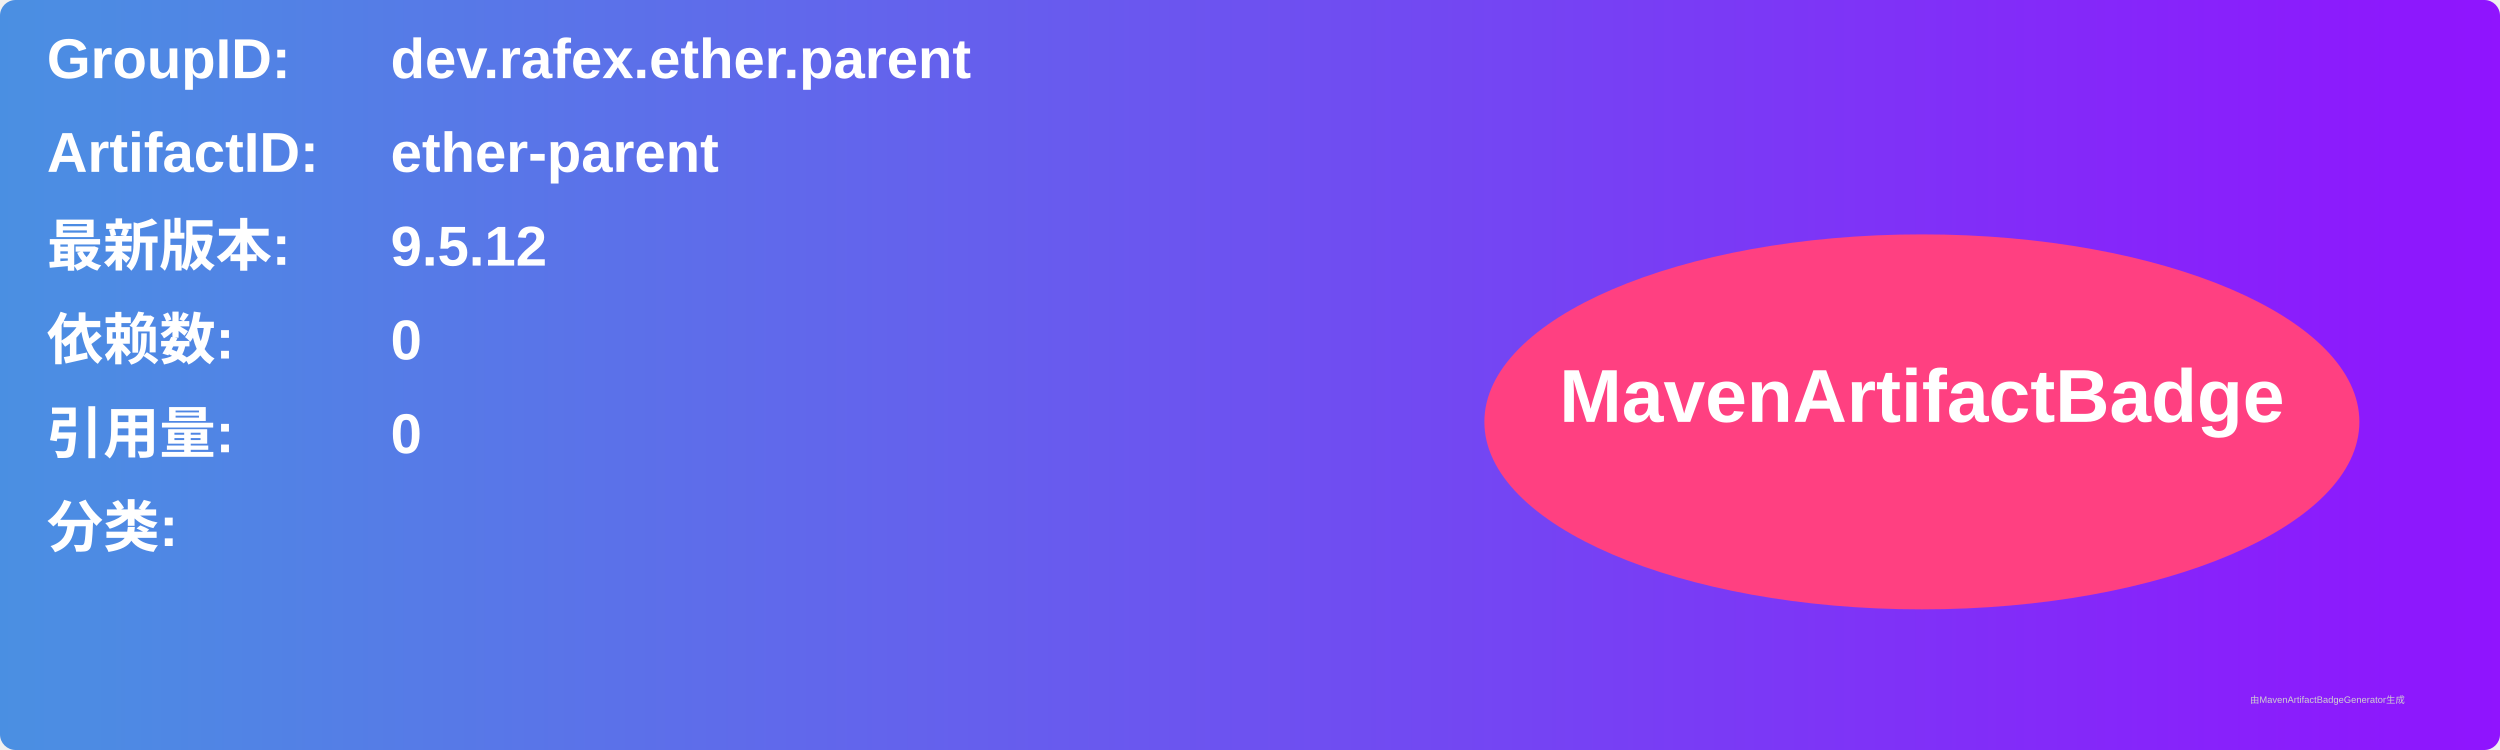
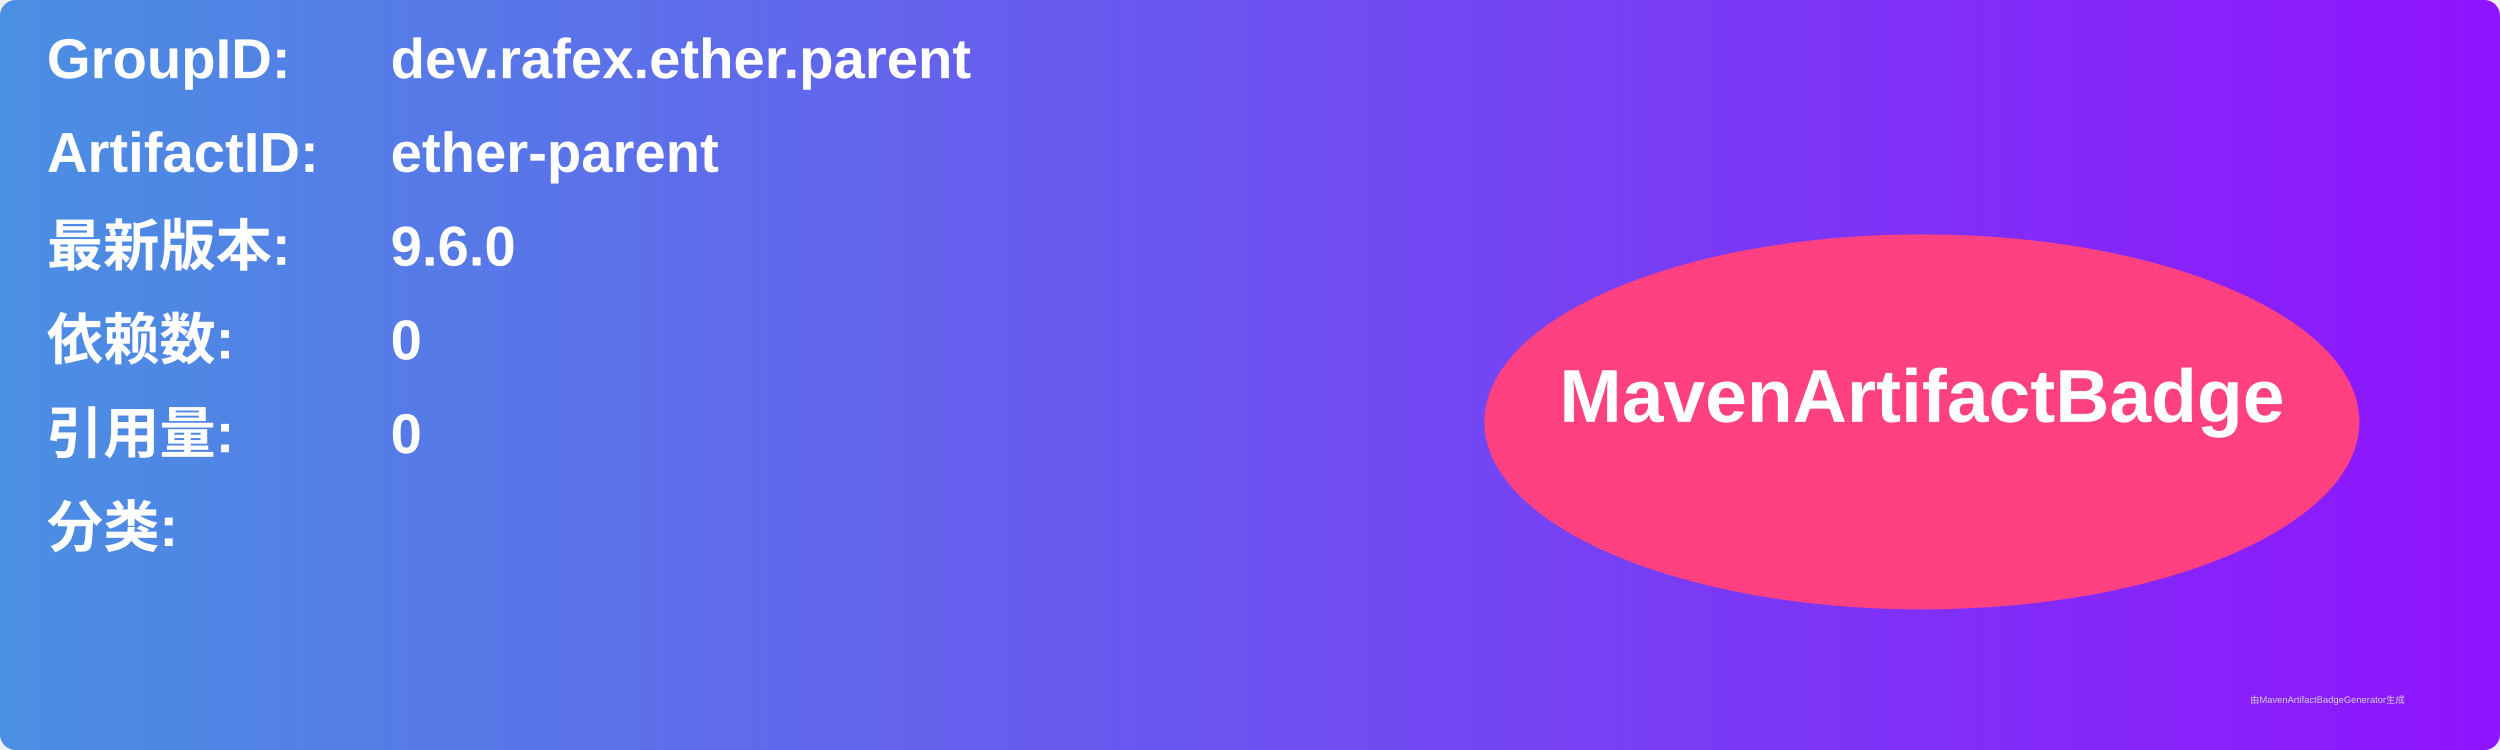
<svg xmlns="http://www.w3.org/2000/svg" width="800" height="240" viewBox="0 0 800 240">
  <linearGradient id="grad" x1="0%" y1="0%" x2="100%" y2="0%">
    <stop offset="0%" stop-color="#4a90e2" />
    <stop offset="100%" stop-color="#9013fe" />
  </linearGradient>
  <rect width="100%" height="100%" rx="5" ry="5" fill="url(#grad)" />
  <g transform="translate(15, 15)">
    <text x="0" y="10" font-family="Arial" font-size="18" fill="white" font-weight="bold" width="260">GroupID:</text>
    <text x="110" y="10" font-family="Arial" font-size="18" fill="white" font-weight="bold" width="460">dev.rafex.ether.parent</text>
    <text x="0" y="40" font-family="Arial" font-size="18" fill="white" font-weight="bold" width="260">ArtifactID:</text>
    <text x="110" y="40" font-family="Arial" font-size="18" fill="white" font-weight="bold" width="460">ether-parent</text>
    <text x="0" y="70" font-family="Arial" font-size="18" fill="white" font-weight="bold">最新版本:</text>
    <text x="110" y="70" font-family="Arial" font-size="18" fill="white" font-weight="bold">
-       <tspan font-weight="bold">9.5.12</tspan>
+       <tspan font-weight="bold">9.6.0</tspan>
    </text>
    <text x="0" y="100" font-family="Arial" font-size="18" fill="white" font-weight="bold">依赖数: </text>
    <text x="110" y="100" font-family="Arial" font-size="18" fill="white">
      <tspan font-weight="bold">0</tspan>
    </text>
    <text x="0" y="130" font-family="Arial" font-size="18" fill="white" font-weight="bold">引用量: </text>
    <text x="110" y="130" font-family="Arial" font-size="18" fill="white">
      <tspan font-weight="bold">0</tspan>
    </text>
    <text x="0" y="160" font-family="Arial" font-size="18" fill="white" font-weight="bold">分类:</text>
    <text x="10" y="190" font-family="Arial" font-size="10" fill="white">
      <tspan font-weight="bold" />
    </text>
    <ellipse cx="600" cy="120" rx="140" ry="60" fill="#ff4081" />
    <text x="600" y="120" text-anchor="middle" font-family="Arial" font-size="24" fill="white" font-weight="bold">MavenArtifactBadge</text>
  </g>
  <text x="720" y="225" font-family="Arial" font-size="3" fill="#d0d0d0">由MavenArtifactBadgeGenerator生成</text>
</svg>
